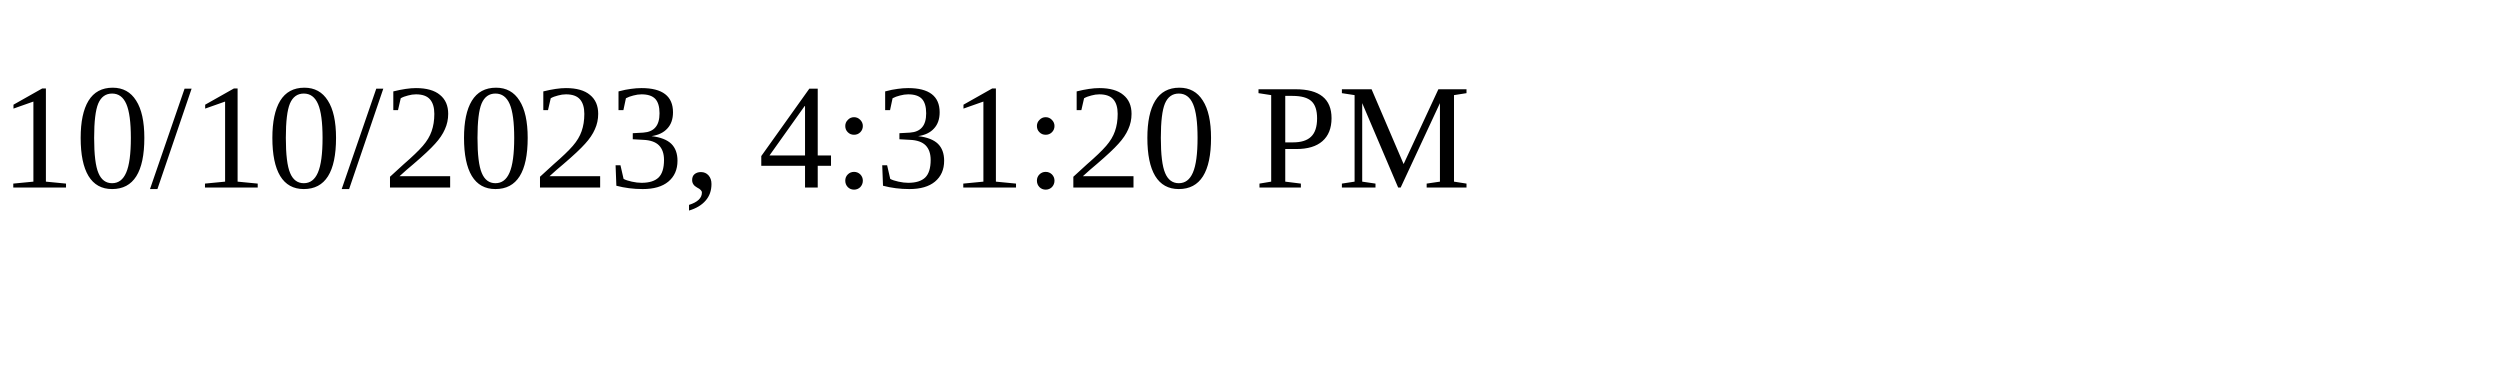
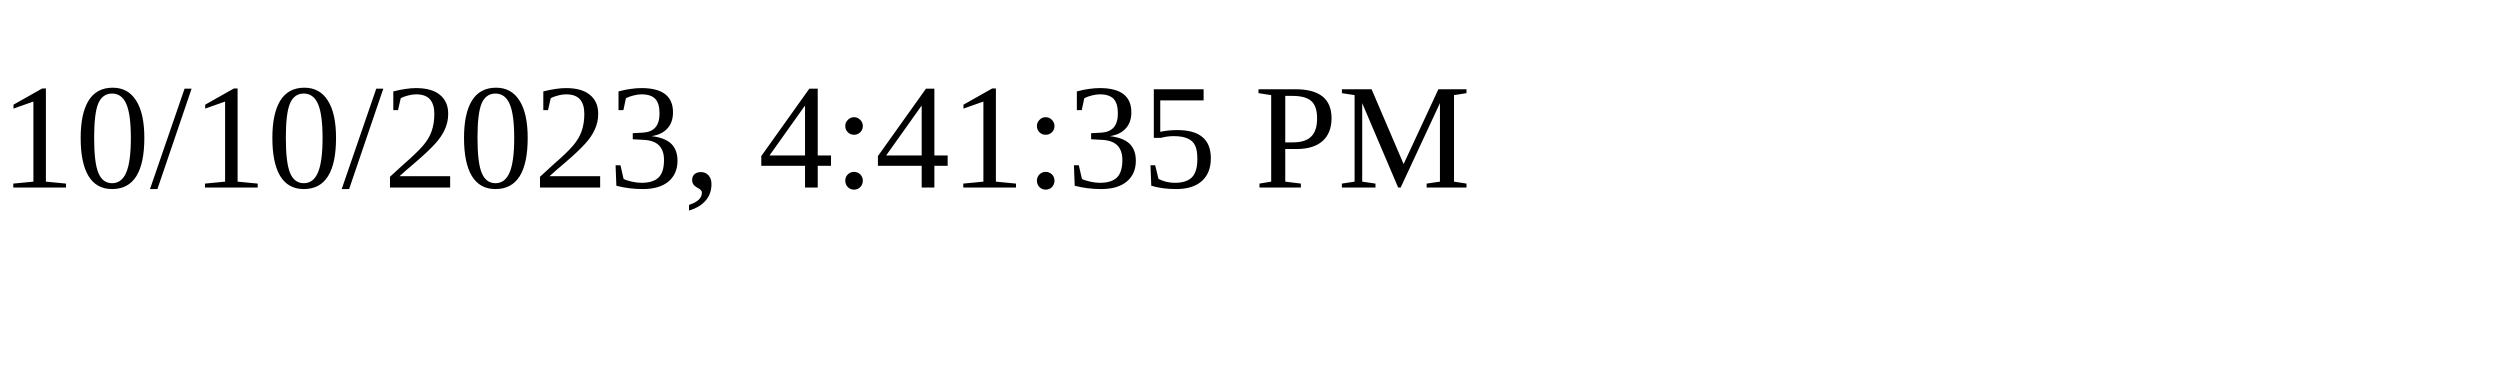
<svg xmlns="http://www.w3.org/2000/svg" height="30" width="200">
-   <text x="0" y="15">10/10/2023, 4:31:20 PM</text>
+   <text x="0" y="15">10/10/2023, 4:41:35 PM</text>
</svg>
